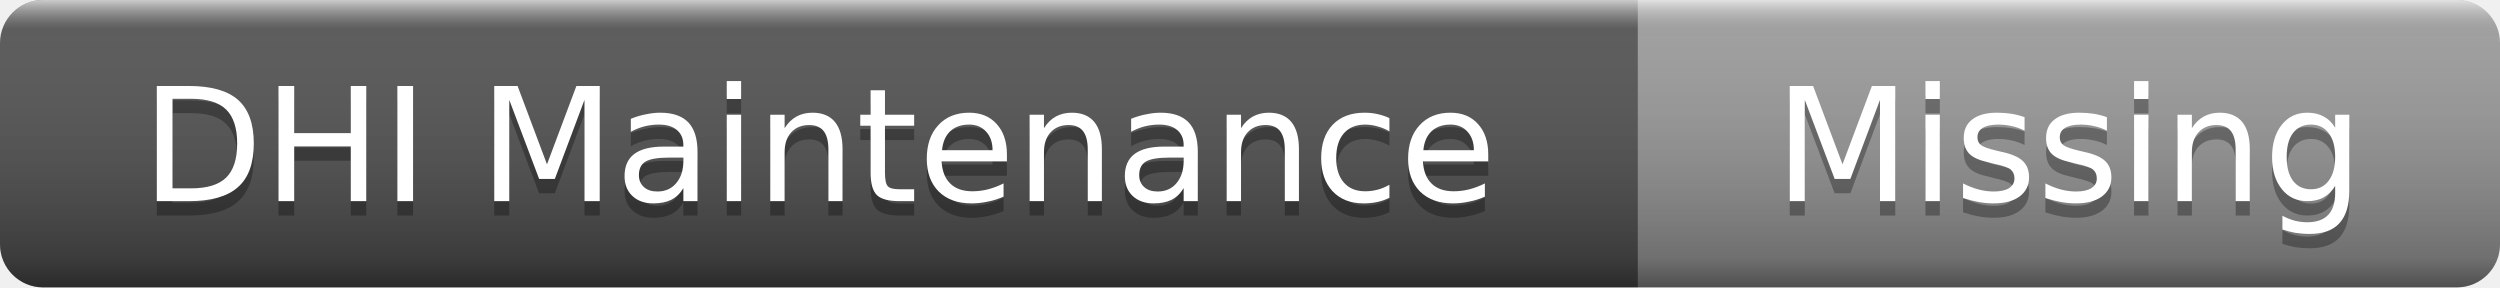
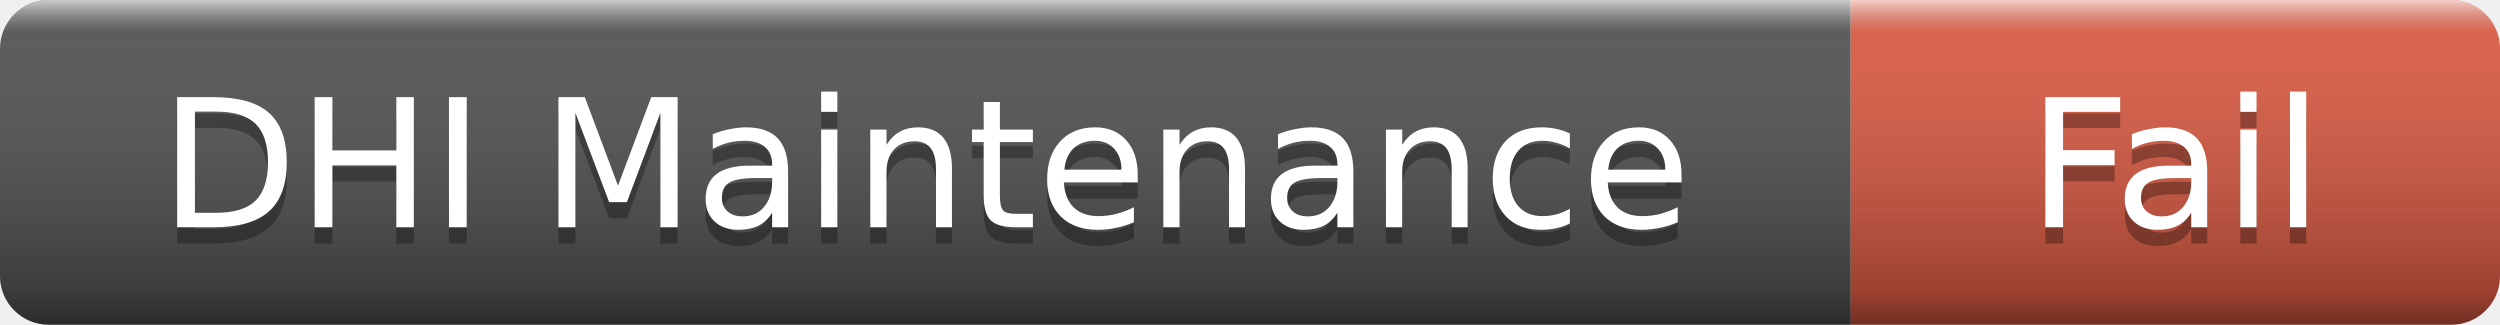
- <svg xmlns="http://www.w3.org/2000/svg" width="174" height="20" role="img" aria-label="DHI Maintenance: Missing">
+ <svg xmlns="http://www.w3.org/2000/svg" width="154" height="20" role="img" aria-label="DHI Maintenance: Fail">
  <linearGradient id="s" x2="0" y2="100%">
    <stop offset="0" stop-color="#fff" stop-opacity=".7" />
    <stop offset=".1" stop-color="#aaa" stop-opacity=".1" />
    <stop offset=".9" stop-color="#000" stop-opacity=".3" />
    <stop offset="1" stop-color="#000" stop-opacity=".5" />
  </linearGradient>
  <clipPath id="r">
-     <rect width="174" height="20" rx="3" />
+     <rect width="154" height="20" rx="3" />
  </clipPath>
  <g clip-path="url(#r)">
    <rect width="114" height="20" fill="#555" />
-     <rect x="114" width="60" height="20" fill="#9f9f9f" />
-     <rect width="174" height="20" fill="url(#s)" />
+     <rect x="114" width="40" height="20" fill="#e05d44" />
+     <rect width="154" height="20" fill="url(#s)" />
  </g>
  <g fill="#fff" text-anchor="middle" font-family="Verdana,Geneva,DejaVu Sans,sans-serif" font-size="11">
    <text x="57" y="15" fill="#010101" fill-opacity=".3">DHI Maintenance</text>
    <text x="57" y="14">DHI Maintenance</text>
-     <text x="144" y="15" fill="#010101" fill-opacity=".3">Missing</text>
-     <text x="144" y="14">Missing</text>
+     <text x="134" y="15" fill="#010101" fill-opacity=".3">Fail</text>
+     <text x="134" y="14">Fail</text>
  </g>
</svg>
